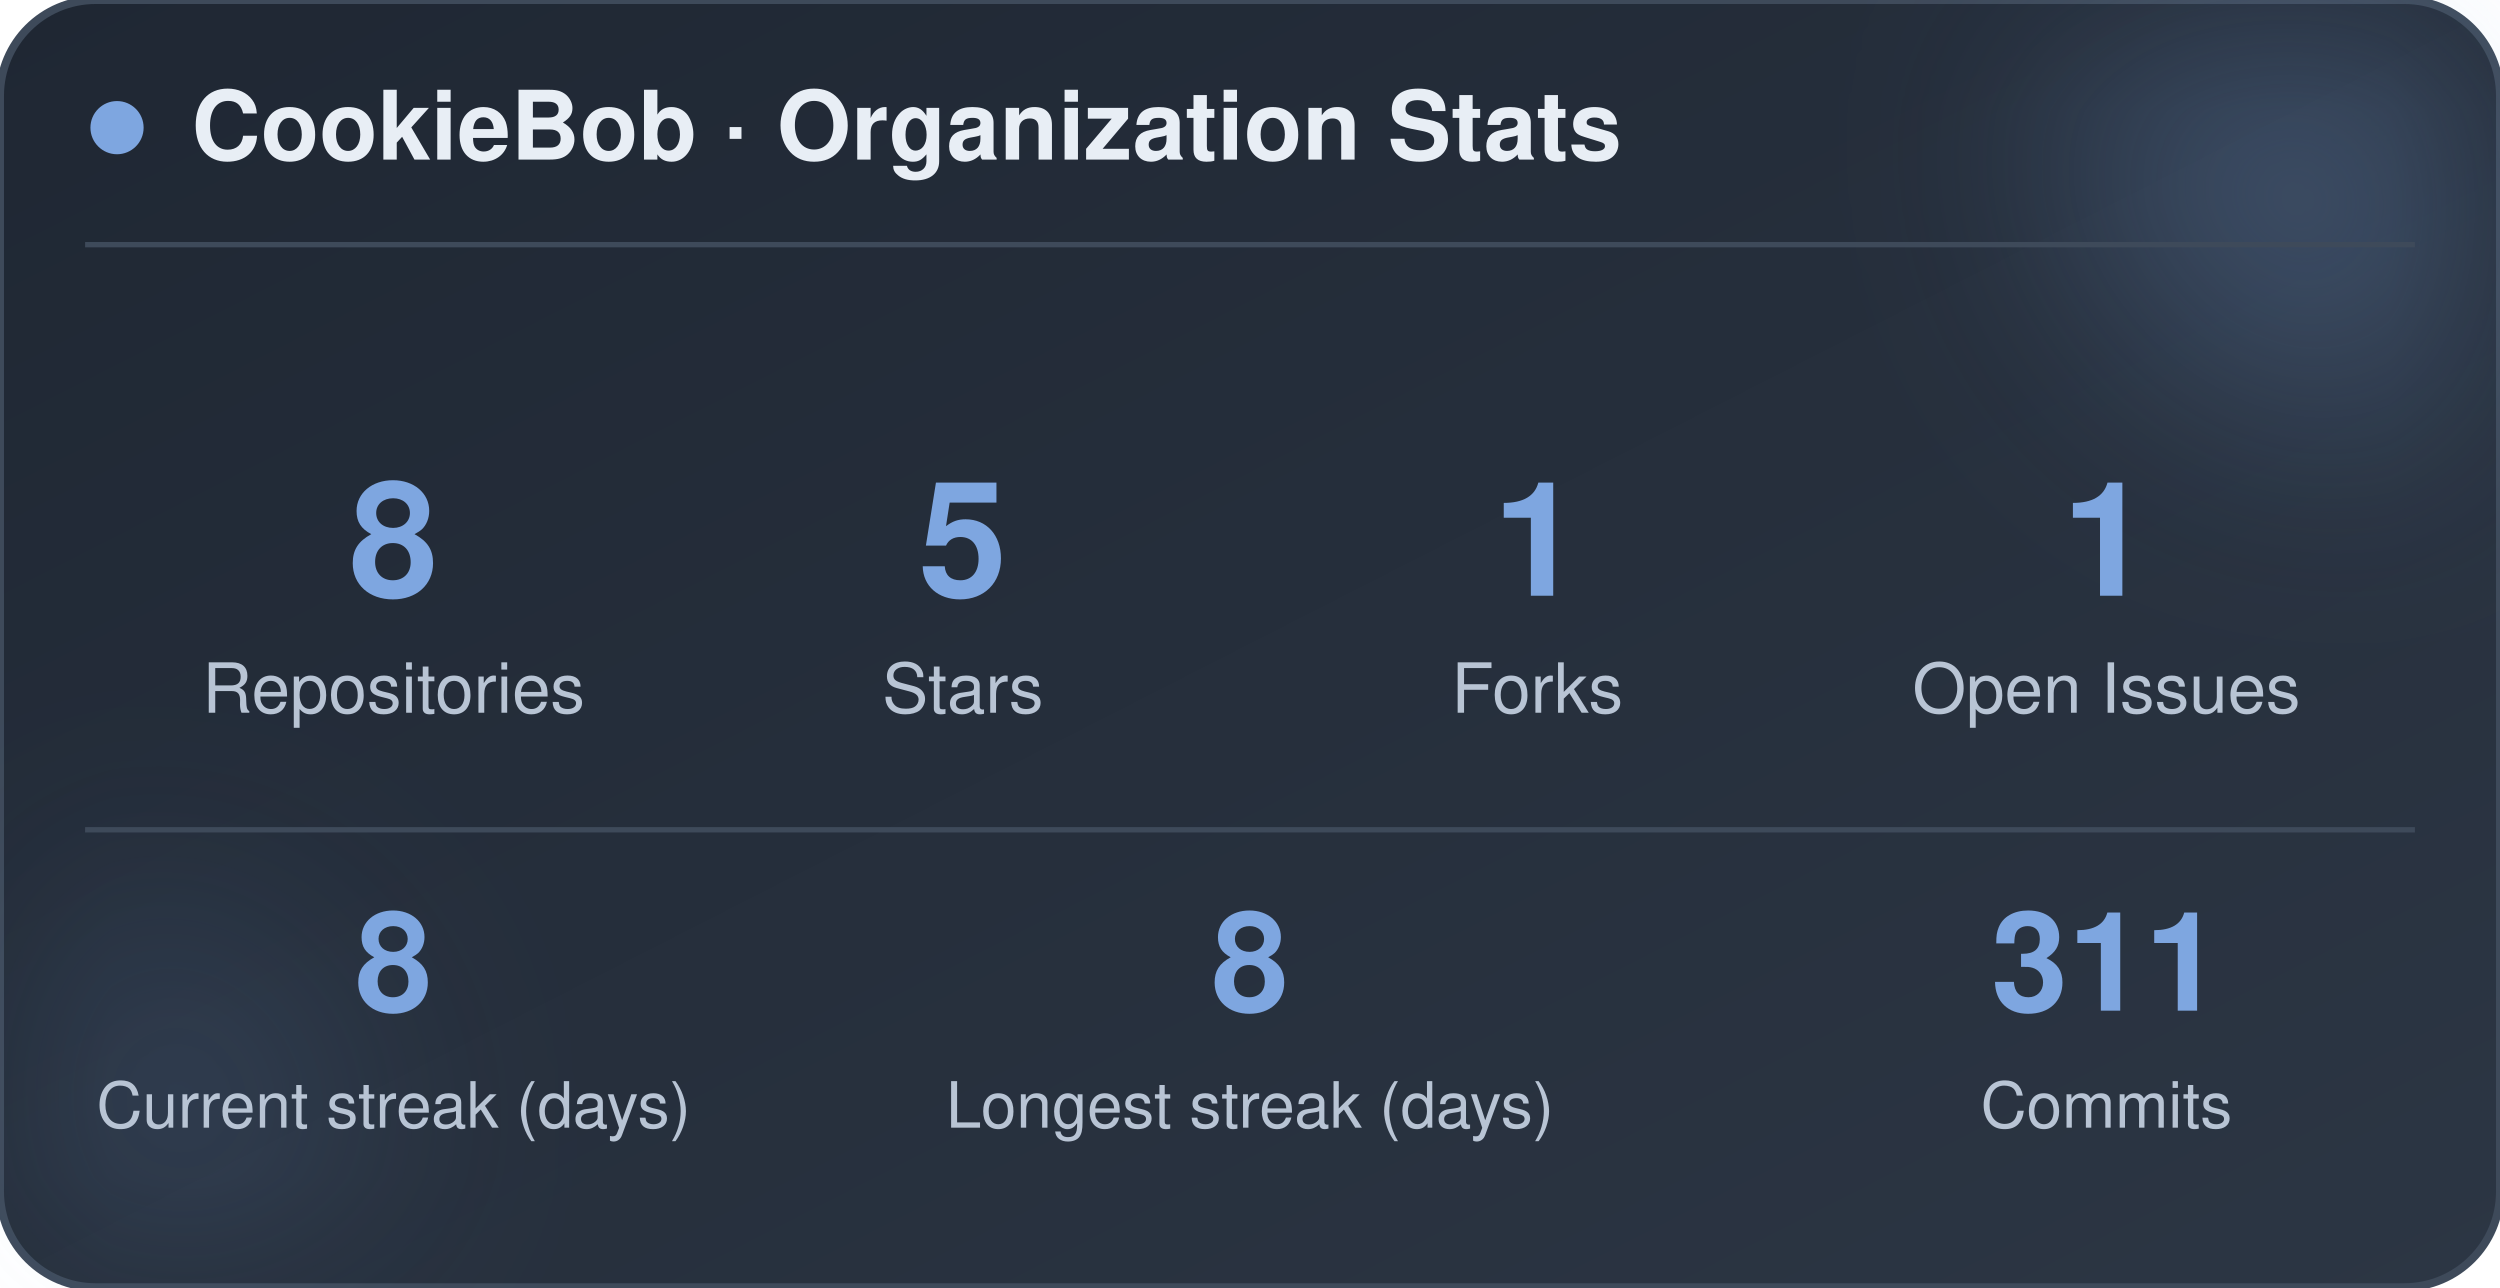
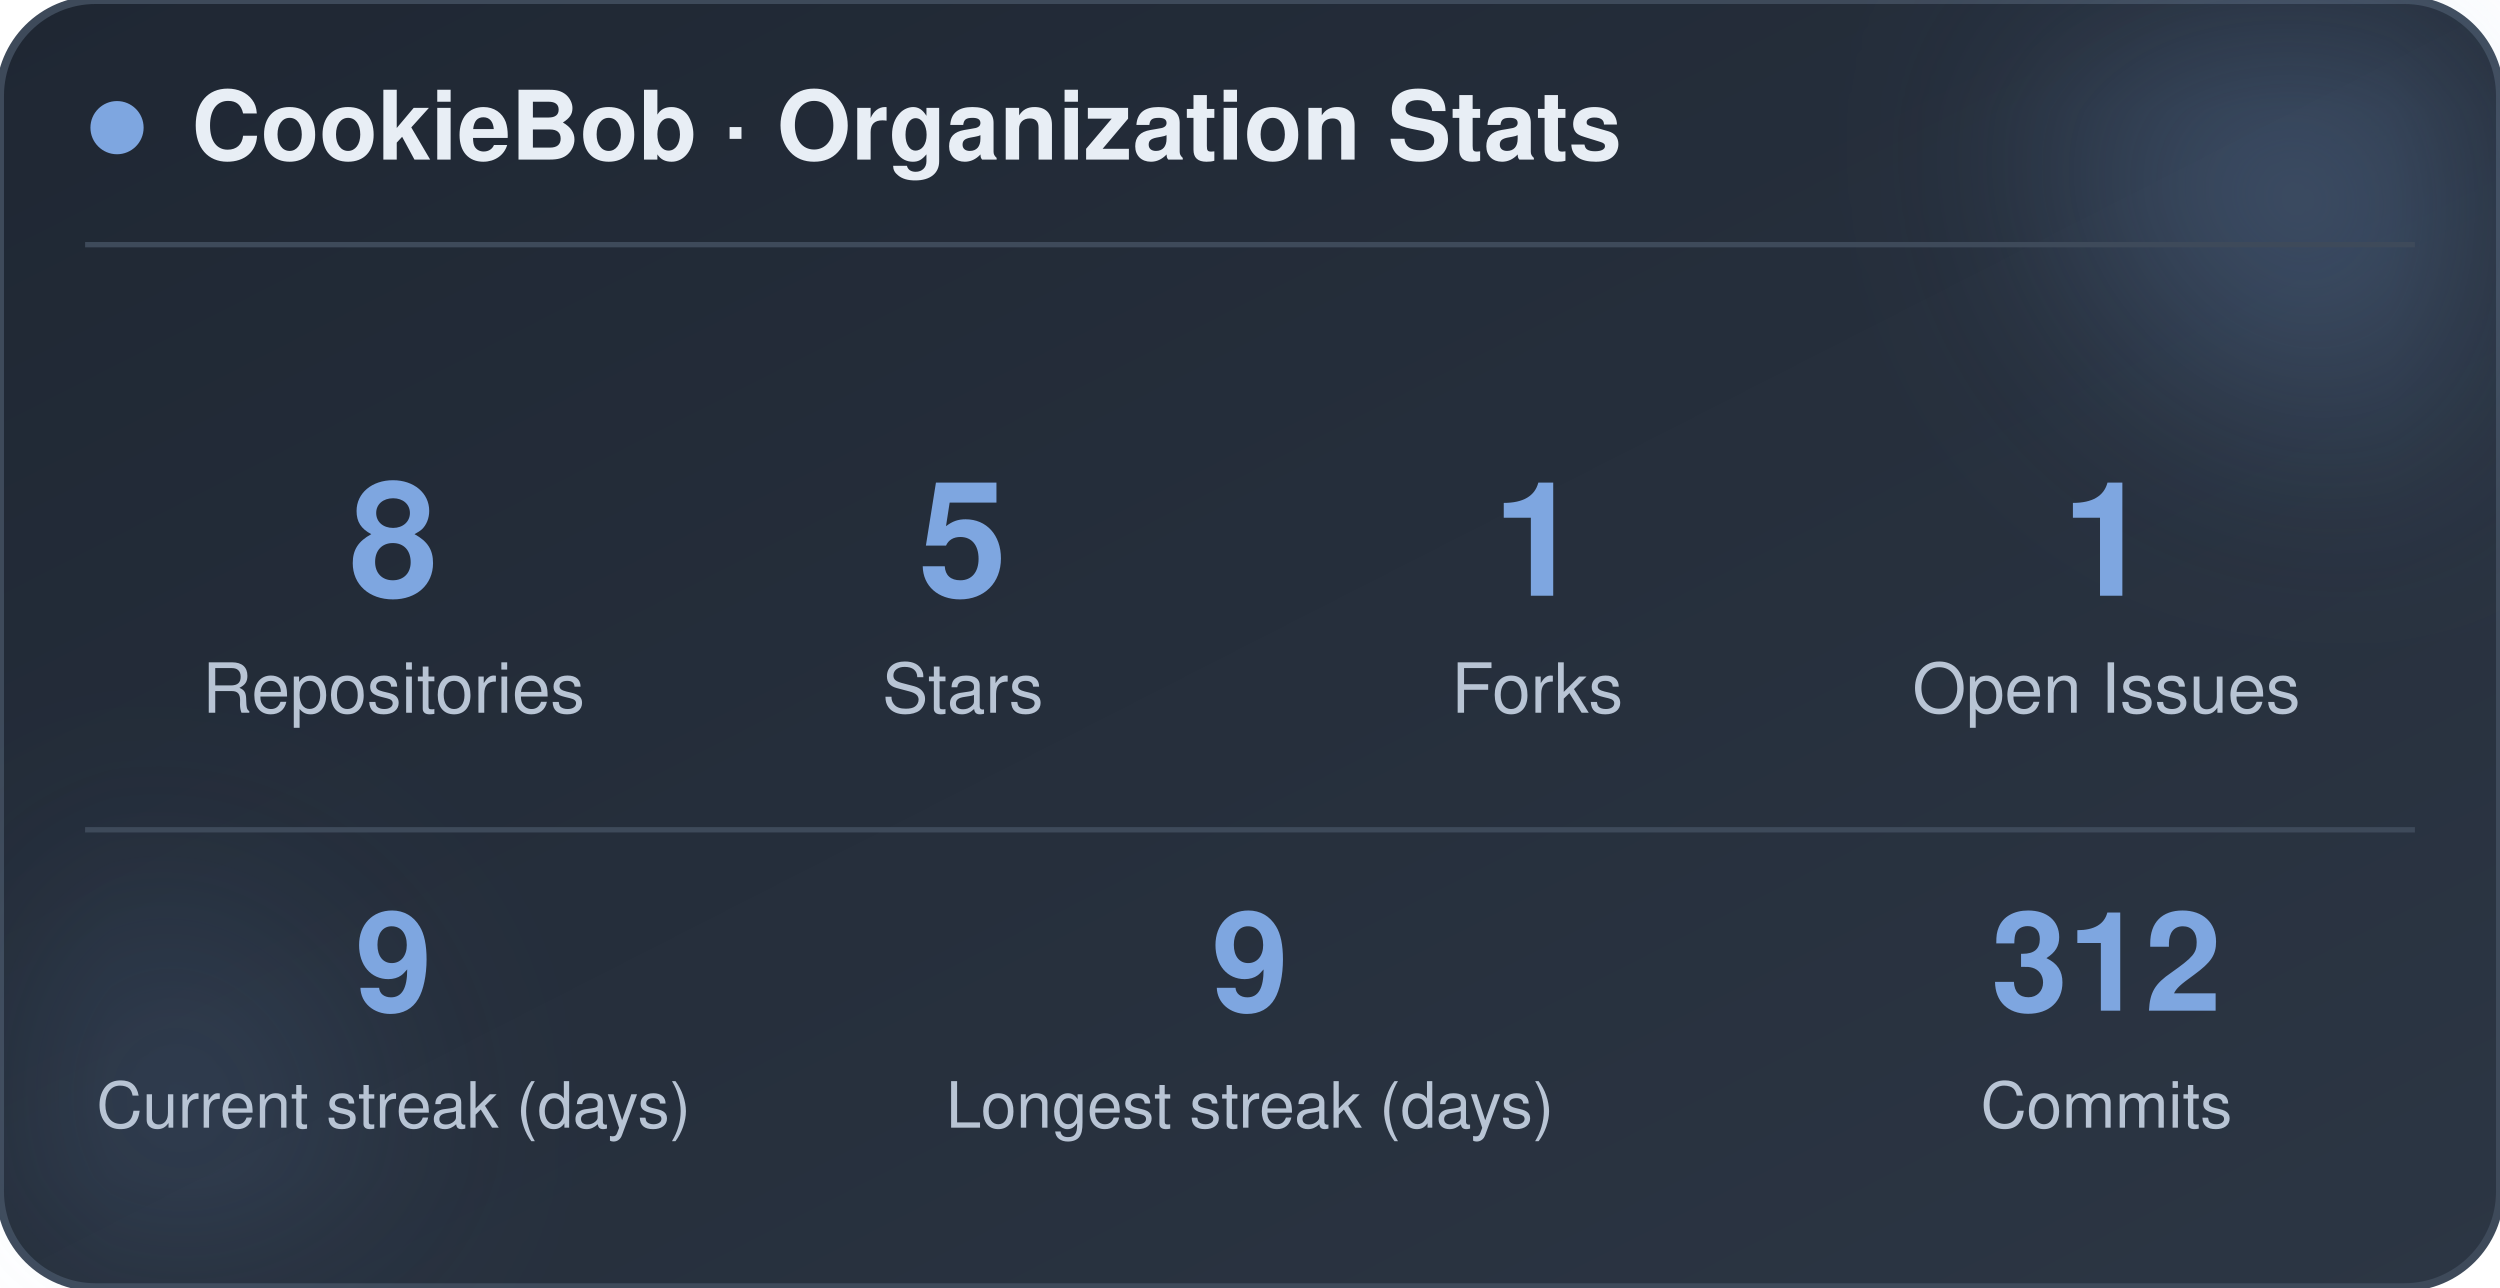
<svg xmlns="http://www.w3.org/2000/svg" width="470" height="242" viewBox="0 0 470 242" role="img" aria-label="CookieBob stats">
  <defs>
    <linearGradient id="bg" x1="0%" y1="0%" x2="100%" y2="100%">
      <stop offset="0%" stop-color="#1f2733" />
      <stop offset="100%" stop-color="#2c3644" />
    </linearGradient>
    <filter id="blur" x="-60%" y="-60%" width="220%" height="220%">
      <feGaussianBlur stdDeviation="22" />
    </filter>
  </defs>
  <rect x="0" y="0" width="470" height="242" rx="18" fill="url(#bg)" stroke="#3e4a5a" stroke-width="1.5" />
  <circle cx="444" cy="24" r="54" fill="#7ea6e0" opacity="0.26" filter="url(#blur)" />
  <circle cx="26" cy="212" r="42" fill="#7ea6e0" opacity="0.14" filter="url(#blur)" />
  <circle cx="22" cy="24" r="5" fill="#7ea6e0" />
  <text x="36" y="30" font-family="-apple-system, BlinkMacSystemFont, 'Segoe UI', Helvetica, Arial, sans-serif" font-size="18" font-weight="700" fill="#e8eef5">CookieBob · Organization Stats</text>
  <line x1="16" y1="46" x2="454" y2="46" stroke="#3e4a5a" stroke-width="1" />
  <text x="74" y="112" text-anchor="middle" font-family="-apple-system, BlinkMacSystemFont, 'Segoe UI', Helvetica, Arial, sans-serif" font-size="30" font-weight="800" fill="#7ea6e0">8</text>
  <text x="74" y="134" text-anchor="middle" font-family="-apple-system, BlinkMacSystemFont, 'Segoe UI', Helvetica, Arial, sans-serif" font-size="13" fill="#b8c4d4">Repositories</text>
  <text x="181" y="112" text-anchor="middle" font-family="-apple-system, BlinkMacSystemFont, 'Segoe UI', Helvetica, Arial, sans-serif" font-size="30" font-weight="800" fill="#7ea6e0">5</text>
  <text x="181" y="134" text-anchor="middle" font-family="-apple-system, BlinkMacSystemFont, 'Segoe UI', Helvetica, Arial, sans-serif" font-size="13" fill="#b8c4d4">Stars</text>
  <text x="289" y="112" text-anchor="middle" font-family="-apple-system, BlinkMacSystemFont, 'Segoe UI', Helvetica, Arial, sans-serif" font-size="30" font-weight="800" fill="#7ea6e0">1</text>
  <text x="289" y="134" text-anchor="middle" font-family="-apple-system, BlinkMacSystemFont, 'Segoe UI', Helvetica, Arial, sans-serif" font-size="13" fill="#b8c4d4">Forks</text>
  <text x="396" y="112" text-anchor="middle" font-family="-apple-system, BlinkMacSystemFont, 'Segoe UI', Helvetica, Arial, sans-serif" font-size="30" font-weight="800" fill="#7ea6e0">1</text>
  <text x="396" y="134" text-anchor="middle" font-family="-apple-system, BlinkMacSystemFont, 'Segoe UI', Helvetica, Arial, sans-serif" font-size="13" fill="#b8c4d4">Open Issues</text>
  <line x1="16" y1="156" x2="454" y2="156" stroke="#3e4a5a" stroke-width="1" />
-   <text x="74" y="190" text-anchor="middle" font-family="-apple-system, BlinkMacSystemFont, 'Segoe UI', Helvetica, Arial, sans-serif" font-size="26" font-weight="800" fill="#7ea6e0">8</text>
+   <text x="74" y="190" text-anchor="middle" font-family="-apple-system, BlinkMacSystemFont, 'Segoe UI', Helvetica, Arial, sans-serif" font-size="26" font-weight="800" fill="#7ea6e0">9</text>
  <text x="74" y="212" text-anchor="middle" font-family="-apple-system, BlinkMacSystemFont, 'Segoe UI', Helvetica, Arial, sans-serif" font-size="12" fill="#b8c4d4">Current streak (days)</text>
-   <text x="235" y="190" text-anchor="middle" font-family="-apple-system, BlinkMacSystemFont, 'Segoe UI', Helvetica, Arial, sans-serif" font-size="26" font-weight="800" fill="#7ea6e0">8</text>
+   <text x="235" y="190" text-anchor="middle" font-family="-apple-system, BlinkMacSystemFont, 'Segoe UI', Helvetica, Arial, sans-serif" font-size="26" font-weight="800" fill="#7ea6e0">9</text>
  <text x="235" y="212" text-anchor="middle" font-family="-apple-system, BlinkMacSystemFont, 'Segoe UI', Helvetica, Arial, sans-serif" font-size="12" fill="#b8c4d4">Longest streak (days)</text>
-   <text x="396" y="190" text-anchor="middle" font-family="-apple-system, BlinkMacSystemFont, 'Segoe UI', Helvetica, Arial, sans-serif" font-size="26" font-weight="800" fill="#7ea6e0">311</text>
+   <text x="396" y="190" text-anchor="middle" font-family="-apple-system, BlinkMacSystemFont, 'Segoe UI', Helvetica, Arial, sans-serif" font-size="26" font-weight="800" fill="#7ea6e0">312</text>
  <text x="396" y="212" text-anchor="middle" font-family="-apple-system, BlinkMacSystemFont, 'Segoe UI', Helvetica, Arial, sans-serif" font-size="12" fill="#b8c4d4">Commits</text>
</svg>
